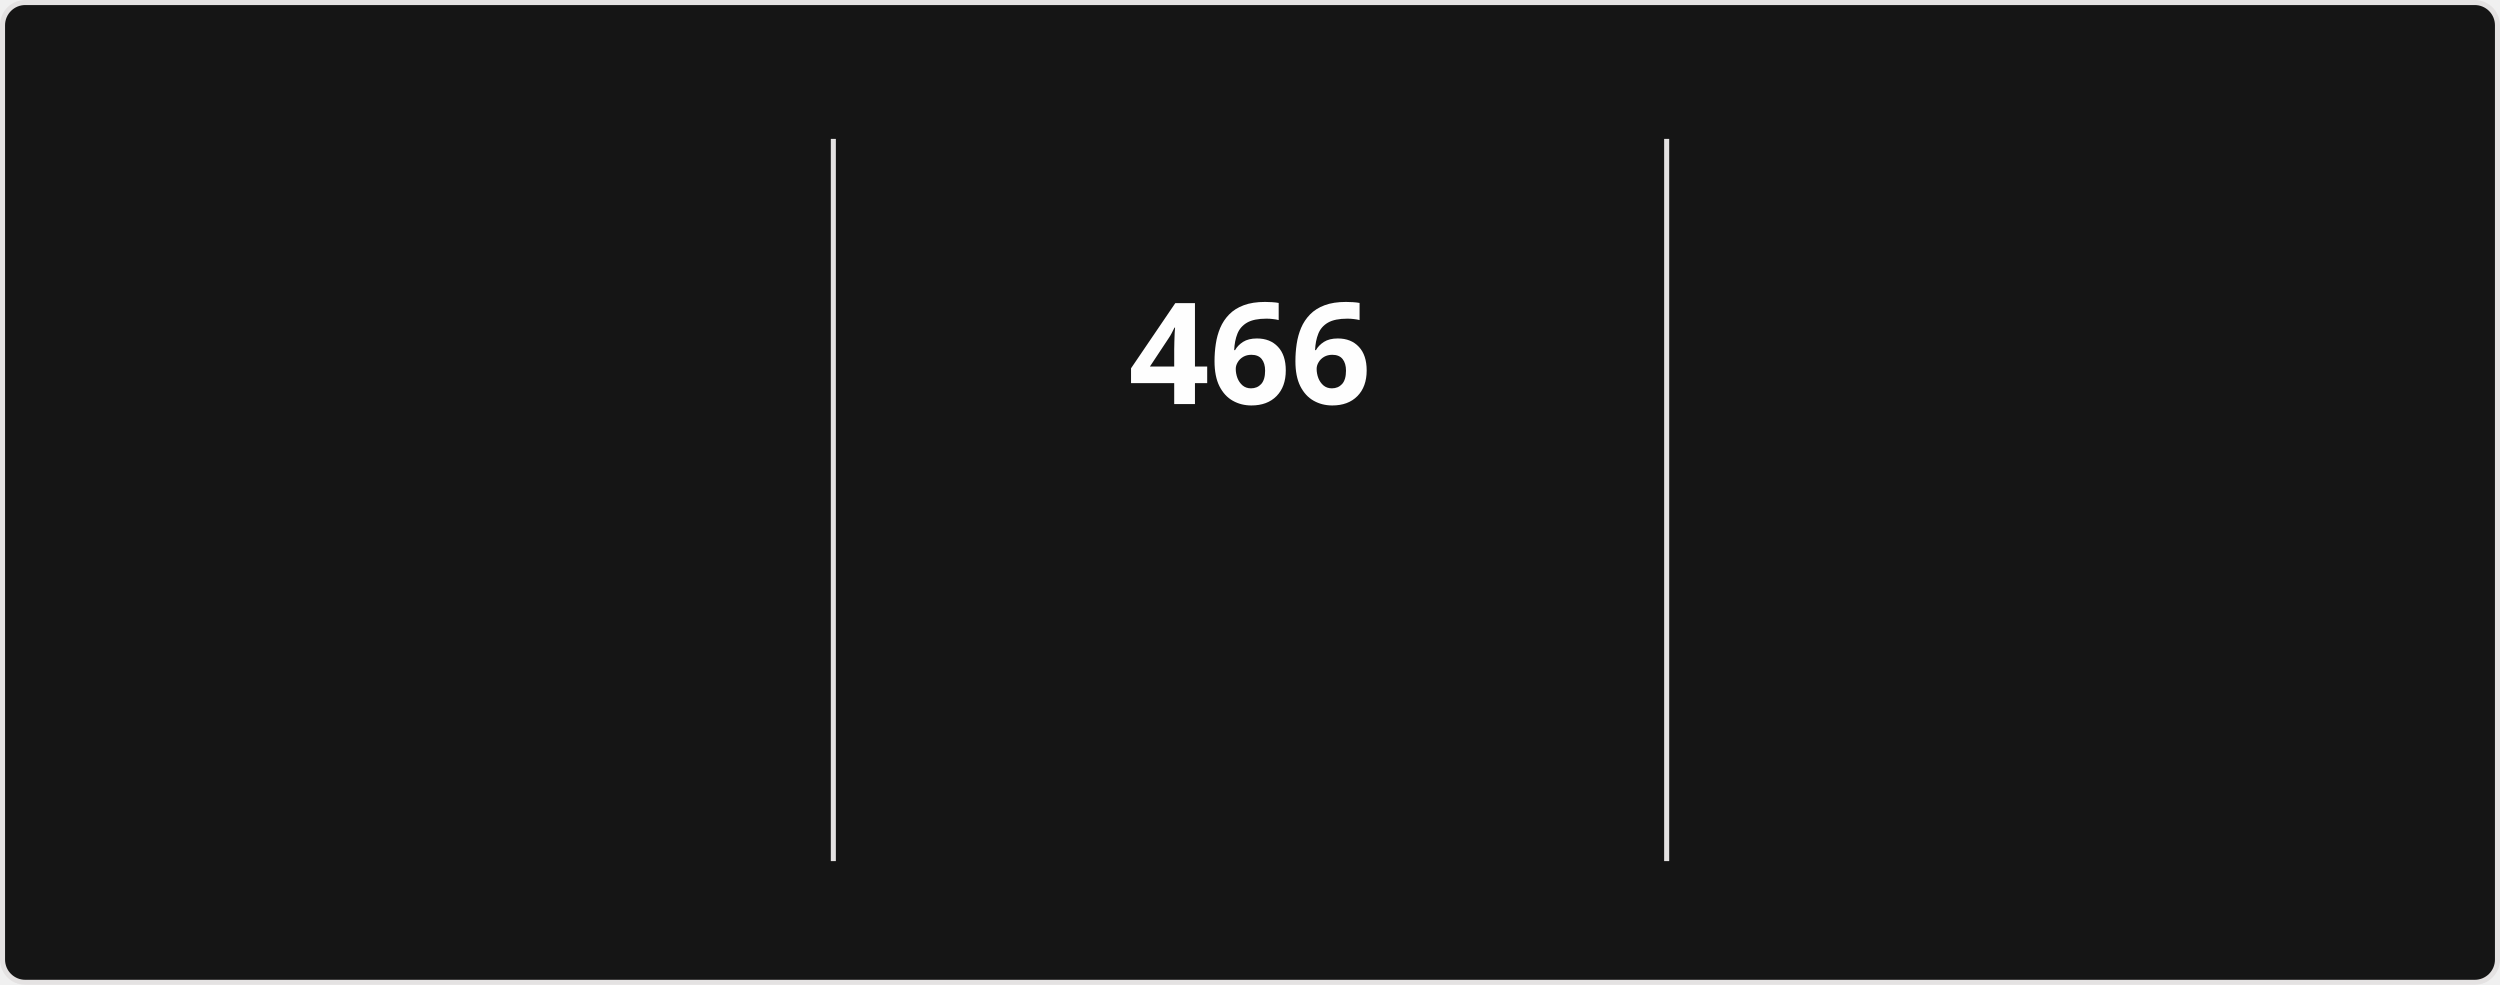
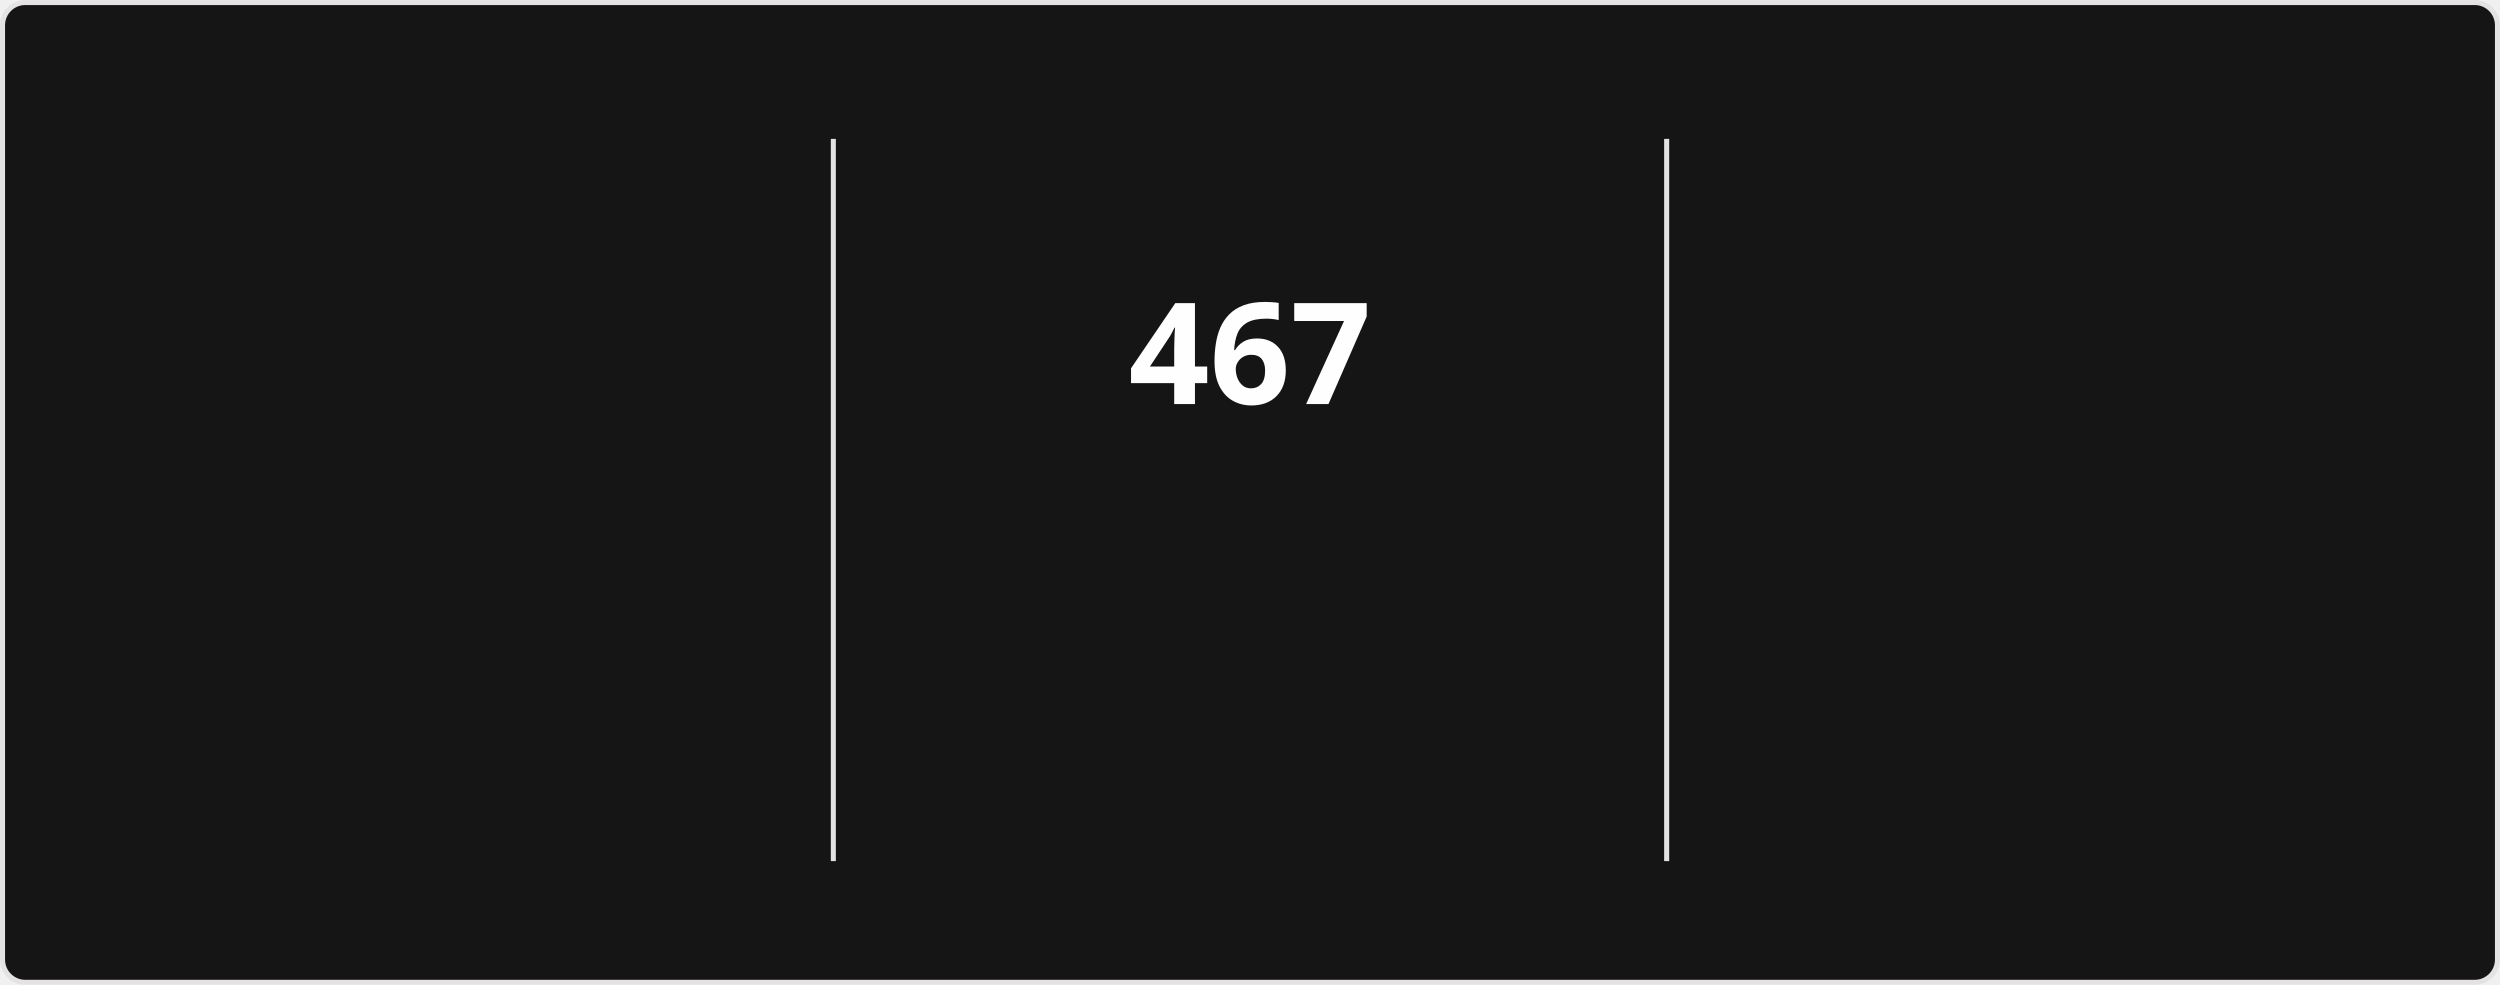
<svg xmlns="http://www.w3.org/2000/svg" style="isolation: isolate" viewBox="0 0 495 195" width="495px" height="195px" direction="ltr">
  <style>
            @keyframes currstreak {
                0% { font-size: 3px; opacity: 0.2; }
                80% { font-size: 34px; opacity: 1; }
                100% { font-size: 28px; opacity: 1; }
            }
            @keyframes fadein {
                0% { opacity: 0; }
                100% { opacity: 1; }
            }
        </style>
  <defs>
    <clipPath id="outer_rectangle">
      <rect width="495" height="195" rx="4.5" />
    </clipPath>
    <mask id="mask_out_ring_behind_fire">
      <rect width="495" height="195" fill="white" />
      <ellipse id="mask-ellipse" cx="247.5" cy="32" rx="13" ry="18" fill="black" />
    </mask>
  </defs>
  <g clip-path="url(#outer_rectangle)">
    <g style="isolation: isolate">
      <rect stroke="#E4E2E2" fill="#151515" rx="4.5" x="0.5" y="0.5" width="494" height="194" />
    </g>
    <g style="isolation: isolate">
      <line x1="165" y1="28" x2="165" y2="170" vector-effect="non-scaling-stroke" stroke-width="1" stroke="#E4E2E2" stroke-linejoin="miter" stroke-linecap="square" stroke-miterlimit="3" />
      <line x1="330" y1="28" x2="330" y2="170" vector-effect="non-scaling-stroke" stroke-width="1" stroke="#E4E2E2" stroke-linejoin="miter" stroke-linecap="square" stroke-miterlimit="3" />
    </g>
    <g style="isolation: isolate">
      <g transform="translate(82.5, 48)">
        <text x="0" y="32" stroke-width="0" text-anchor="middle" fill="#FEFEFE" stroke="none" font-family="&quot;Segoe UI&quot;, Ubuntu, sans-serif" font-weight="700" font-size="28px" font-style="normal" style="opacity: 0; animation: fadein 0.5s linear forwards 0.6s">
-                         17,994
+                         18,019
                    </text>
      </g>
      <g transform="translate(82.5, 84)">
        <text x="0" y="32" stroke-width="0" text-anchor="middle" fill="#FEFEFE" stroke="none" font-family="&quot;Segoe UI&quot;, Ubuntu, sans-serif" font-weight="400" font-size="14px" font-style="normal" style="opacity: 0; animation: fadein 0.5s linear forwards 0.7s">
                        Total Contributions
                    </text>
      </g>
      <g transform="translate(82.5, 114)">
        <text x="0" y="32" stroke-width="0" text-anchor="middle" fill="#9E9E9E" stroke="none" font-family="&quot;Segoe UI&quot;, Ubuntu, sans-serif" font-weight="400" font-size="12px" font-style="normal" style="opacity: 0; animation: fadein 0.5s linear forwards 0.8s">
                        Aug 13, 2023 - Present
                    </text>
      </g>
    </g>
    <g style="isolation: isolate">
      <g transform="translate(247.5, 48)">
        <text x="0" y="32" stroke-width="0" text-anchor="middle" fill="#FEFEFE" stroke="none" font-family="&quot;Segoe UI&quot;, Ubuntu, sans-serif" font-weight="700" font-size="28px" font-style="normal" style="animation: currstreak 0.6s linear forwards">
-                         466
+                         467
                    </text>
      </g>
      <g transform="translate(247.5, 108)">
        <text x="0" y="32" stroke-width="0" text-anchor="middle" fill="#FB8C00" stroke="none" font-family="&quot;Segoe UI&quot;, Ubuntu, sans-serif" font-weight="700" font-size="14px" font-style="normal" style="opacity: 0; animation: fadein 0.5s linear forwards 0.9s">
                        Current Streak
                    </text>
      </g>
      <g transform="translate(247.5, 145)">
        <text x="0" y="21" stroke-width="0" text-anchor="middle" fill="#9E9E9E" stroke="none" font-family="&quot;Segoe UI&quot;, Ubuntu, sans-serif" font-weight="400" font-size="12px" font-style="normal" style="opacity: 0; animation: fadein 0.5s linear forwards 0.9s">
-                         Jul 15, 2025 - Oct 23
+                         Jul 15, 2025 - Oct 24
                    </text>
      </g>
      <g mask="url(#mask_out_ring_behind_fire)">
        <circle cx="247.5" cy="71" r="40" fill="none" stroke="#FB8C00" stroke-width="5" style="opacity: 0; animation: fadein 0.5s linear forwards 0.4s" />
      </g>
      <g transform="translate(247.5, 19.5)" stroke-opacity="0" style="opacity: 0; animation: fadein 0.5s linear forwards 0.6s">
        <path d="M -12 -0.5 L 15 -0.5 L 15 23.5 L -12 23.5 L -12 -0.5 Z" fill="none" />
        <path d="M 1.5 0.67 C 1.5 0.67 2.24 3.32 2.24 5.47 C 2.24 7.53 0.89 9.2 -1.17 9.2 C -3.23 9.2 -4.79 7.53 -4.79 5.47 L -4.76 5.11 C -6.78 7.51 -8 10.62 -8 13.99 C -8 18.41 -4.42 22 0 22 C 4.42 22 8 18.41 8 13.99 C 8 8.6 5.41 3.79 1.5 0.67 Z M -0.29 19 C -2.07 19 -3.51 17.6 -3.51 15.86 C -3.51 14.24 -2.46 13.1 -0.7 12.74 C 1.07 12.38 2.9 11.53 3.92 10.16 C 4.31 11.45 4.51 12.81 4.51 14.2 C 4.51 16.85 2.36 19 -0.29 19 Z" fill="#FB8C00" stroke-opacity="0" />
      </g>
    </g>
    <g style="isolation: isolate">
      <g transform="translate(412.5, 48)">
        <text x="0" y="32" stroke-width="0" text-anchor="middle" fill="#FEFEFE" stroke="none" font-family="&quot;Segoe UI&quot;, Ubuntu, sans-serif" font-weight="700" font-size="28px" font-style="normal" style="opacity: 0; animation: fadein 0.5s linear forwards 1.2s">
-                         466
+                         467
                    </text>
      </g>
      <g transform="translate(412.5, 84)">
        <text x="0" y="32" stroke-width="0" text-anchor="middle" fill="#FEFEFE" stroke="none" font-family="&quot;Segoe UI&quot;, Ubuntu, sans-serif" font-weight="400" font-size="14px" font-style="normal" style="opacity: 0; animation: fadein 0.5s linear forwards 1.3s">
                        Longest Streak
                    </text>
      </g>
      <g transform="translate(412.5, 114)">
        <text x="0" y="32" stroke-width="0" text-anchor="middle" fill="#9E9E9E" stroke="none" font-family="&quot;Segoe UI&quot;, Ubuntu, sans-serif" font-weight="400" font-size="12px" font-style="normal" style="opacity: 0; animation: fadein 0.5s linear forwards 1.4s">
-                         Jul 15, 2025 - Oct 23
+                         Jul 15, 2025 - Oct 24
                    </text>
      </g>
    </g>
  </g>
</svg>
